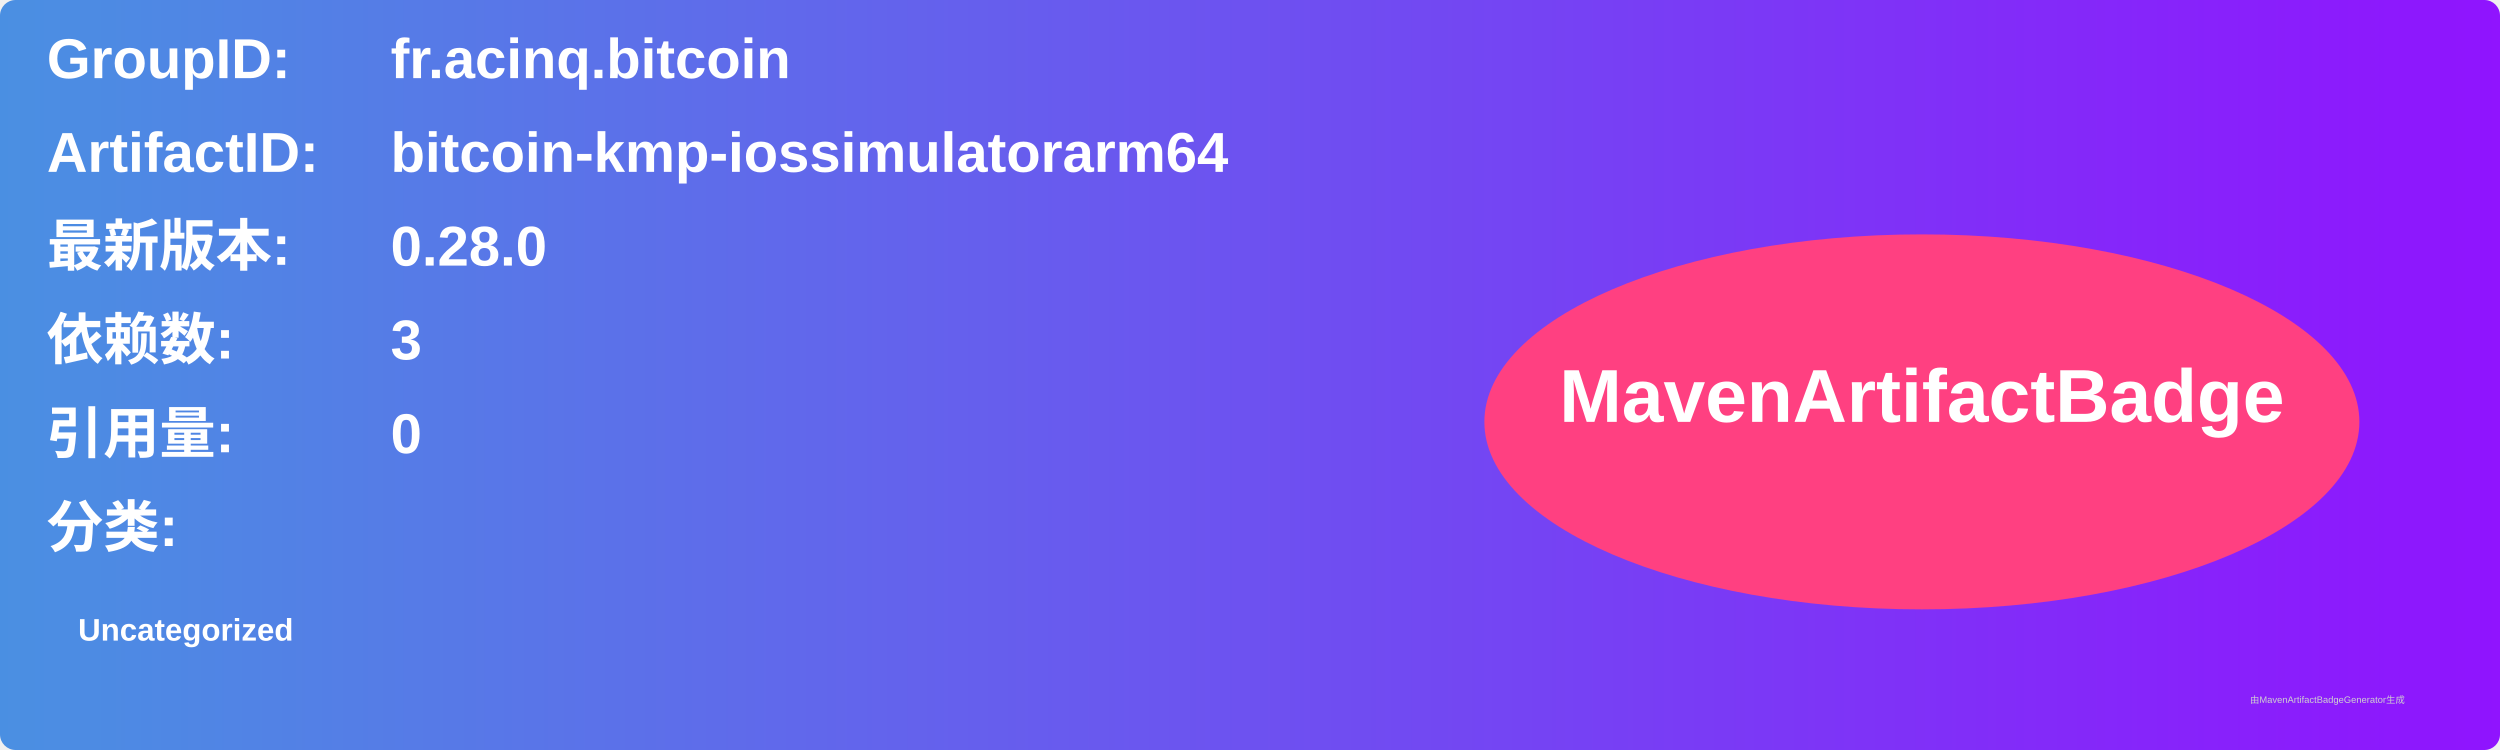
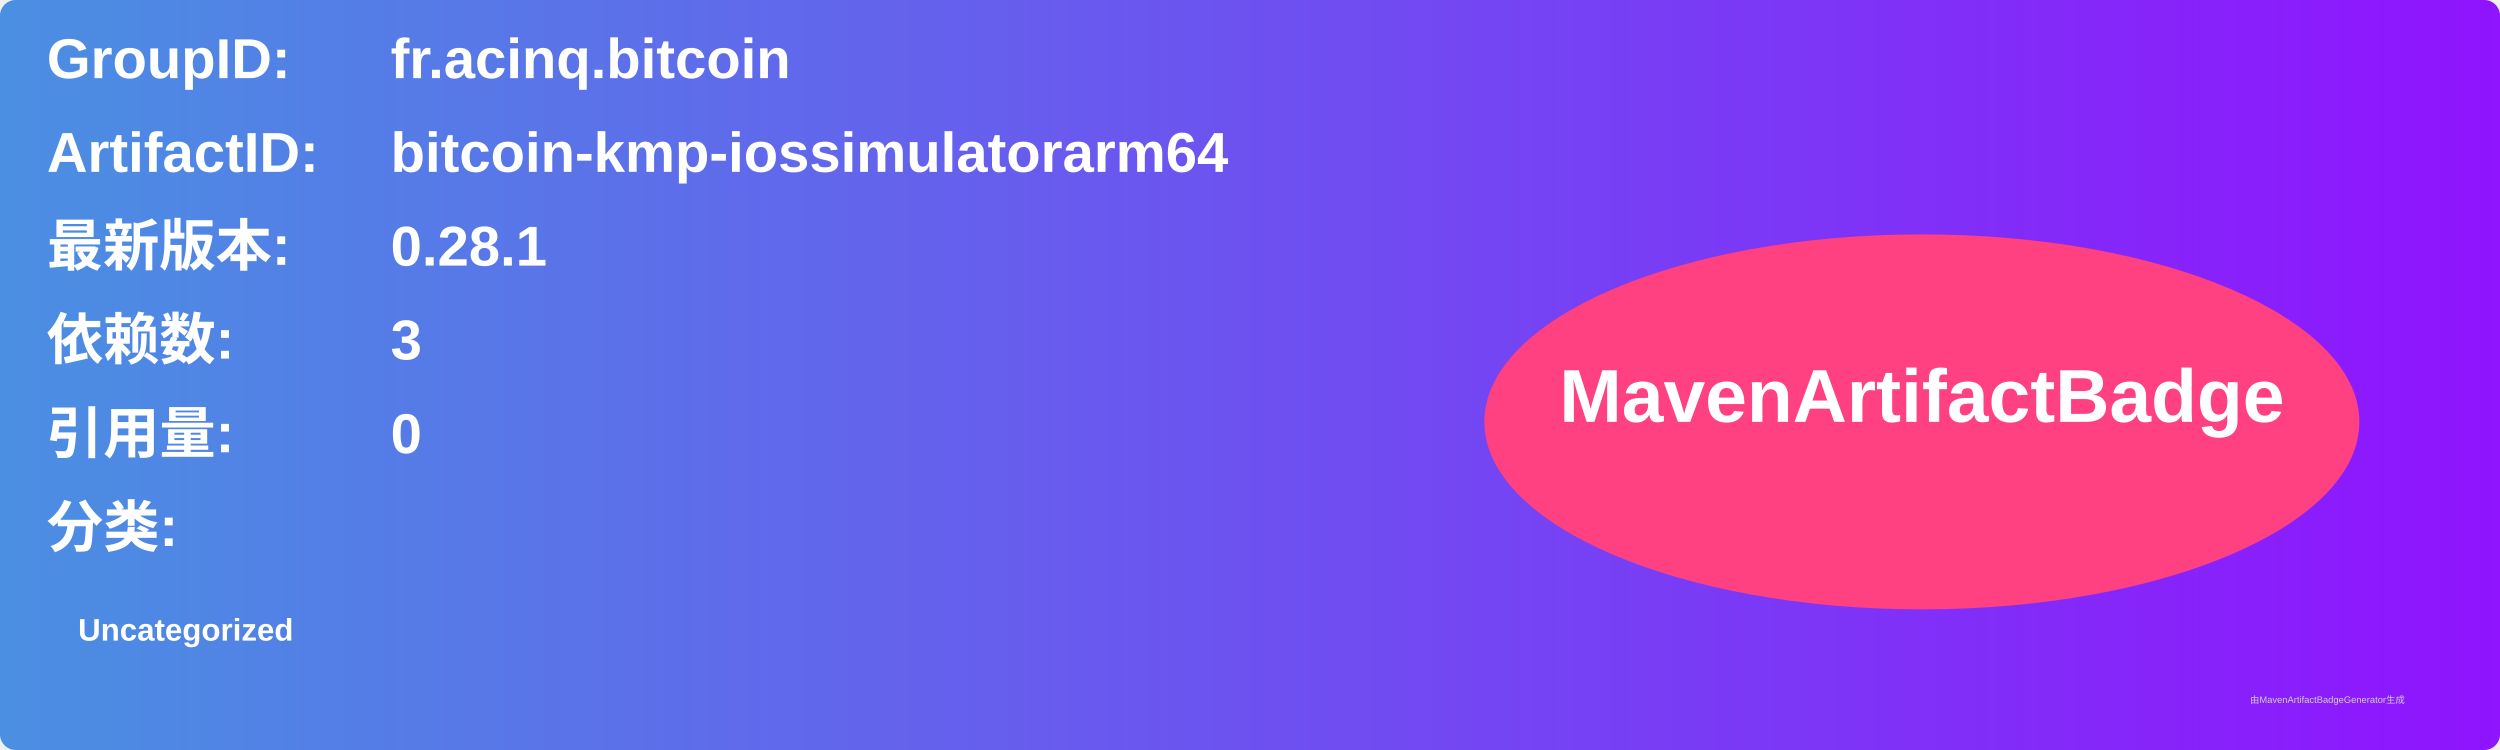
<svg xmlns="http://www.w3.org/2000/svg" width="800" height="240" viewBox="0 0 800 240">
  <linearGradient id="grad" x1="0%" y1="0%" x2="100%" y2="0%">
    <stop offset="0%" stop-color="#4a90e2" />
    <stop offset="100%" stop-color="#9013fe" />
  </linearGradient>
  <rect width="100%" height="100%" rx="5" ry="5" fill="url(#grad)" />
  <g transform="translate(15, 15)">
    <text x="0" y="10" font-family="Arial" font-size="18" fill="white" font-weight="bold" width="260">GroupID:</text>
    <text x="110" y="10" font-family="Arial" font-size="18" fill="white" font-weight="bold" width="460">fr.acinq.bitcoin</text>
    <text x="0" y="40" font-family="Arial" font-size="18" fill="white" font-weight="bold" width="260">ArtifactID:</text>
    <text x="110" y="40" font-family="Arial" font-size="18" fill="white" font-weight="bold" width="460">bitcoin-kmp-iossimulatorarm64</text>
    <text x="0" y="70" font-family="Arial" font-size="18" fill="white" font-weight="bold">最新版本:</text>
    <text x="110" y="70" font-family="Arial" font-size="18" fill="white" font-weight="bold">
-       <tspan font-weight="bold">0.28.0</tspan>
+       <tspan font-weight="bold">0.28.1</tspan>
    </text>
    <text x="0" y="100" font-family="Arial" font-size="18" fill="white" font-weight="bold">依赖数: </text>
    <text x="110" y="100" font-family="Arial" font-size="18" fill="white">
      <tspan font-weight="bold">3</tspan>
    </text>
    <text x="0" y="130" font-family="Arial" font-size="18" fill="white" font-weight="bold">引用量: </text>
    <text x="110" y="130" font-family="Arial" font-size="18" fill="white">
      <tspan font-weight="bold">0</tspan>
    </text>
    <text x="0" y="160" font-family="Arial" font-size="18" fill="white" font-weight="bold">分类:</text>
    <text x="10" y="190" font-family="Arial" font-size="10" fill="white">
      <tspan font-weight="bold">Uncategorized</tspan>
    </text>
    <ellipse cx="600" cy="120" rx="140" ry="60" fill="#ff4081" />
    <text x="600" y="120" text-anchor="middle" font-family="Arial" font-size="24" fill="white" font-weight="bold">MavenArtifactBadge</text>
  </g>
  <text x="720" y="225" font-family="Arial" font-size="3" fill="#d0d0d0">由MavenArtifactBadgeGenerator生成</text>
</svg>
